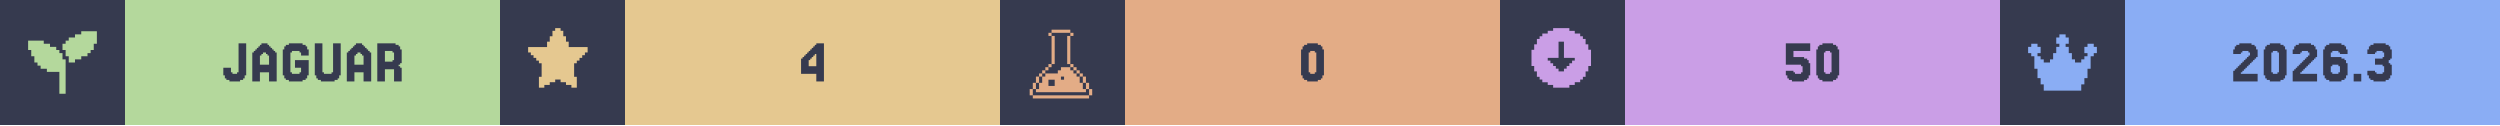
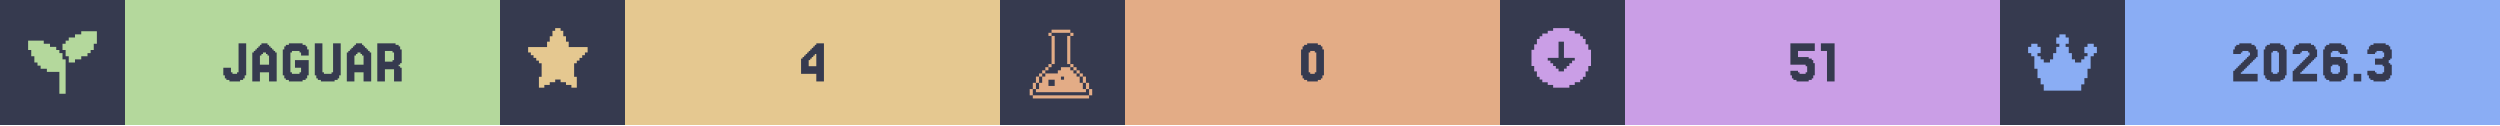
<svg xmlns="http://www.w3.org/2000/svg" width="1200" viewBox="0 0 200 10">
  <g>
    <rect width="200" height="10" fill="#363a4f" />
    <g class="badge" transform="translate(0 0)">
      <path transform="translate(2 2) scale(0.25)" fill="#b4d89c" d="M 18 2 L 18 3 L 16 3 L 16 4 L 14 4 L 14 5 L 13 5 L 13 6 L 12 6 L 12 8 L 13 8 L 13 10 L 14 10 L 14 12 L 16 12 L 16 11 L 18 11 L 18 10 L 20 10 L 20 9 L 21 9 L 21 8 L 22 8 L 22 6 L 23 6 L 23 2 L 18 2 z M 1 5 L 1 8 L 2 8 L 2 10 L 3 10 L 3 12 L 4 12 L 4 13 L 5 13 L 5 14 L 7 14 L 7 15 L 11 15 L 11 22 L 13 22 L 13 11 L 12 11 L 12 9 L 11 9 L 11 8 L 10 8 L 10 7 L 8 7 L 8 6 L 6 6 L 6 5 L 1 5 z" />
      <rect fill="#b4d89c" width="30" height="10" x="10" y="0" />
      <path fill="#363a4f" d="M18.598 5.785V5.907H18.963V5.785H19.085V3.467H19.695V6.029H19.573V6.272H19.451V6.394H19.207V6.516H18.354V6.394H18.11V6.272H17.988V6.029H17.866V5.419H18.476V5.785Z M21.524 5.175V4.443H21.402V4.321H21.28V4.199H21.037V4.321H20.915V4.443H20.793V5.175ZM20.305 4.199V4.077H20.427V3.955H20.549V3.833H20.671V3.711H20.793V3.589H20.915V3.467H21.402V3.589H21.524V3.711H21.646V3.833H21.768V3.955H21.89V4.077H22.012V4.199H22.134V6.516H21.524V5.785H20.793V6.516H20.183V4.199Z M23.354 5.785V5.907H23.963V5.785H24.085V5.419H23.598V4.809H24.695V6.029H24.573V6.272H24.451V6.394H24.207V6.516H23.11V6.394H22.866V6.272H22.744V6.029H22.622V3.955H22.744V3.711H22.866V3.589H23.11V3.467H24.207V3.589H24.451V3.711H24.573V3.955H24.695V4.443H24.085V4.199H23.963V4.077H23.354V4.199H23.232V5.785Z M25.915 5.785V5.907H26.524V5.785H26.646V3.467H27.256V6.029H27.134V6.272H27.012V6.394H26.768V6.516H25.671V6.394H25.427V6.272H25.305V6.029H25.183V3.467H25.793V5.785Z M29.085 5.175V4.443H28.963V4.321H28.841V4.199H28.598V4.321H28.476V4.443H28.354V5.175ZM27.866 4.199V4.077H27.988V3.955H28.11V3.833H28.232V3.711H28.354V3.589H28.476V3.467H28.963V3.589H29.085V3.711H29.207V3.833H29.329V3.955H29.451V4.077H29.573V4.199H29.695V6.516H29.085V5.785H28.354V6.516H27.744V4.199Z M31.402 4.199V4.077H30.793V4.931H31.402V4.809H31.524V4.199ZM32.012 5.419H32.134V6.516H31.524V5.541H30.793V6.516H30.183V3.467H31.646V3.589H31.89V3.711H32.012V3.955H32.134V5.053H32.012V5.175H31.89V5.297H32.012Z" />
    </g>
    <g class="badge" transform="translate(40 0)">
      <path transform="" fill="#e5c890" d="M5.929 6.145h.216v.866h-.433v-.217H5.28v-.216h-.432v-.216h-.433v.216H3.98v.216h-.433v.217h-.433v-.866h.217V5.063h-.217v-.216H2.9V4.63h-.217v-.216h-.216v-.217H2.25v-.432h1.515v-.433h.216v-.433h.216v-.433h.217V2.25h.433v.216h.216v.433h.216v.433h.217v.433H7.01v.432h-.217v.217h-.216v.216h-.216v.217h-.217v.216H5.93z" />
      <rect fill="#e5c890" width="30" height="10" x="10" y="0" />
      <path fill="#363a4f" d="M24.695 4.199V4.077H24.817V3.955H24.939V3.833H25.061V3.711H25.183V3.589H25.305V3.467H25.915V6.516H25.305V5.907H24.085V4.687H24.207V4.565H24.329V4.443H24.451V4.321H24.573V4.199ZM24.939 4.565V4.687H24.817V4.809H24.695V5.297H25.305V4.321H25.183V4.443H25.061V4.565Z" />
    </g>
    <g class="badge" transform="translate(80 0)">
      <path transform="translate(2 2) scale(0.25)" fill="#e3ac86" d="M 8.502 1.5 L 8.502 2.5 L 14.504 2.5 L 14.504 1.5 L 8.502 1.5 z M 14.504 2.5 L 14.504 3.5 L 15.504 3.5 L 15.504 2.5 L 14.504 2.5 z M 14.504 3.5 L 13.502 3.5 L 13.502 12.502 L 14.504 12.502 L 14.504 3.5 z M 14.504 12.502 L 14.504 13.502 L 15.504 13.502 L 15.504 12.502 L 14.504 12.502 z M 15.504 13.502 L 15.504 14.504 L 16.504 14.504 L 16.504 15.504 L 17.504 15.504 L 17.504 16.504 L 18.504 16.504 L 18.504 15.502 L 17.504 15.502 L 17.504 14.502 L 16.504 14.502 L 16.504 13.502 L 15.504 13.502 z M 18.504 16.504 L 18.504 18.504 L 19.504 18.504 L 19.504 16.504 L 18.504 16.504 z M 19.504 18.504 L 19.504 20.504 L 20.504 20.504 L 20.504 18.504 L 19.504 18.504 z M 20.504 20.504 L 20.504 22.504 L 21.504 22.504 L 21.504 20.504 L 20.504 20.504 z M 19.504 20.504 L 18.504 20.504 L 18.504 18.504 L 17.504 18.504 L 17.504 16.504 L 16.504 16.504 L 16.504 15.504 L 15.504 15.504 L 15.504 14.504 L 14.504 14.504 L 14.504 13.502 L 11.502 13.502 L 11.502 14.504 L 10.502 14.504 L 10.502 15.504 L 6.502 15.504 L 6.502 16.504 L 5.5 16.504 L 5.5 18.504 L 4.5 18.504 L 4.5 20.504 L 3.5 20.504 L 3.5 21.504 L 19.504 21.504 L 19.504 20.504 z M 3.5 20.504 L 3.5 18.504 L 2.5 18.504 L 2.5 20.504 L 3.5 20.504 z M 2.5 20.504 L 1.5 20.504 L 1.5 22.504 L 2.5 22.504 L 2.5 20.504 z M 3.5 18.504 L 4.5 18.504 L 4.5 16.504 L 3.5 16.504 L 3.5 18.504 z M 4.5 16.504 L 5.5 16.504 L 5.5 15.504 L 6.502 15.504 L 6.502 14.504 L 7.502 14.504 L 7.502 13.502 L 6.502 13.502 L 6.502 14.502 L 5.5 14.502 L 5.5 15.502 L 4.5 15.502 L 4.5 16.504 z M 7.502 13.502 L 8.502 13.502 L 8.502 12.502 L 7.502 12.502 L 7.502 13.502 z M 8.502 12.502 L 9.502 12.502 L 9.502 3.5 L 8.502 3.5 L 8.502 12.502 z M 8.502 3.5 L 8.502 2.5 L 7.502 2.5 L 7.502 3.5 L 8.502 3.5 z M 11.502 16.504 L 12.502 16.504 L 12.502 17.504 L 11.502 17.504 L 11.502 16.504 z M 7.502 17.504 L 9.502 17.504 L 9.502 19.504 L 7.502 19.504 L 7.502 17.504 z M 2.5 22.506 L 2.5 23.506 L 20.504 23.506 L 20.504 22.506 L 2.5 22.506 z" />
      <rect fill="#e3ac86" width="30" height="10" x="10" y="0" />
      <path fill="#363a4f" d="M25.793 6.029V6.272H25.671V6.394H25.427V6.516H24.573V6.394H24.329V6.272H24.207V6.029H24.085V3.955H24.207V3.711H24.329V3.589H24.573V3.467H25.427V3.589H25.671V3.711H25.793V3.955H25.915V6.029ZM24.817 5.785V5.907H25.183V5.785H25.305V4.199H25.183V4.077H24.817V4.199H24.695V5.785Z" />
    </g>
    <g class="badge" transform="translate(120 0)">
      <path transform="" fill="#ca9ee6" d="M5.55 6.794h.432v-.216h.433v-.216h.216v-.217h.217v-.433h.216V5.28h.217V3.981h-.217v-.433h-.216v-.433h-.217V2.9h-.216v-.217h-.433v-.216h-.433V2.25h-1.298v.216h-.433v.216h-.433V2.9h-.216v.216h-.217v.433h-.216v.433h-.217v1.298h.217v.433h.216v.433h.217v.217h.216v.216h.433v.216h.433v.217h1.298zm-1.083-1.298v-.217h-.216v-.216h-.217v-.216h-.216V4.63h.866V3.332h.432V4.63h.866v.217h-.216v.216h-.217v.216h-.216v.217h-.217v.216h-.432v-.216z" />
      <rect fill="#ca9ee6" width="30" height="10" x="10" y="0" />
-       <path fill="#363a4f" d="M23.476 5.663V5.785H23.598V5.907H24.085V5.785H24.207V5.297H24.085V5.175H22.866V3.467H24.817V4.077H23.476V4.565H24.329V4.687H24.573V4.809H24.695V5.053H24.817V6.029H24.695V6.272H24.573V6.394H24.329V6.516H23.354V6.394H23.11V6.272H22.988V6.029H22.866V5.663Z M27.012 6.029V6.272H26.89V6.394H26.646V6.516H25.793V6.394H25.549V6.272H25.427V6.029H25.305V3.955H25.427V3.711H25.549V3.589H25.793V3.467H26.646V3.589H26.89V3.711H27.012V3.955H27.134V6.029ZM26.037 5.785V5.907H26.402V5.785H26.524V4.199H26.402V4.077H26.037V4.199H25.915V5.785Z" />
+       <path fill="#363a4f" d="M23.841 5.663V5.785H23.963V5.907H24.451V5.785H24.573V5.297H24.451V5.175H23.232V3.467H25.183V4.077H23.841V4.565H24.695V4.687H24.939V4.809H25.061V5.053H25.183V6.029H25.061V6.272H24.939V6.394H24.695V6.516H23.72V6.394H23.476V6.272H23.354V6.029H23.232V5.663Z M26.768 3.467V6.516H26.159V4.077H25.671V3.467Z" />
    </g>
    <g class="badge" transform="translate(160 0)">
      <path transform="translate(2 2) scale(0.25)" fill="#8aadf4" d="M23 7v2h-1v1h-1v4h-1v3h-1v2h-1v2H6v-2H5v-2H4v-3H3v-4H2V9H1V7h1V6h2v1h1v2H4v1h1v1h1v1h2v-1h1V9h1V7h1V6h-1V4h1V3h2v1h1v2h-1v1h1v2h1v2h1v1h2v-1h1v-1h1V9h-1V7h1V6h2v1z" />
      <rect fill="#8aadf4" width="30" height="10" x="10" y="0" />
      <path fill="#363a4f" d="M19.39 5.663V5.785H19.268V5.907H20.61V6.516H18.659V5.663H18.78V5.541H18.902V5.419H19.024V5.297H19.146V5.175H19.268V5.053H19.39V4.931H19.512V4.809H19.634V4.687H19.756V4.565H19.878V4.443H20V4.199H19.878V4.077H19.39V4.199H19.268V4.321H18.659V3.955H18.78V3.711H18.902V3.589H19.146V3.467H20.122V3.589H20.366V3.711H20.488V3.955H20.61V4.565H20.488V4.687H20.366V4.809H20.244V4.931H20.122V5.053H20V5.175H19.878V5.297H19.756V5.419H19.634V5.541H19.512V5.663Z M22.805 6.029V6.272H22.683V6.394H22.439V6.516H21.585V6.394H21.341V6.272H21.22V6.029H21.098V3.955H21.22V3.711H21.341V3.589H21.585V3.467H22.439V3.589H22.683V3.711H22.805V3.955H22.927V6.029ZM21.829 5.785V5.907H22.195V5.785H22.317V4.199H22.195V4.077H21.829V4.199H21.707V5.785Z M24.146 5.663V5.785H24.024V5.907H25.366V6.516H23.415V5.663H23.537V5.541H23.659V5.419H23.78V5.297H23.902V5.175H24.024V5.053H24.146V4.931H24.268V4.809H24.39V4.687H24.512V4.565H24.634V4.443H24.756V4.199H24.634V4.077H24.146V4.199H24.024V4.321H23.415V3.955H23.537V3.711H23.659V3.589H23.902V3.467H24.878V3.589H25.122V3.711H25.244V3.955H25.366V4.565H25.244V4.687H25.122V4.809H25V4.931H24.878V5.053H24.756V5.175H24.634V5.297H24.512V5.419H24.39V5.541H24.268V5.663Z M26.585 5.785V5.907H27.073V5.785H27.195V5.297H27.073V5.175H26.585V5.297H26.463V5.785ZM26.463 4.565H27.317V4.687H27.561V4.809H27.683V5.053H27.805V6.029H27.683V6.272H27.561V6.394H27.317V6.516H26.341V6.394H26.098V6.272H25.976V6.029H25.854V3.955H25.976V3.711H26.098V3.589H26.341V3.467H27.317V3.589H27.561V3.711H27.683V3.955H27.805V4.321H27.195V4.199H27.073V4.077H26.585V4.199H26.463Z M28.902 5.907V6.516H28.293V5.907Z M30 5.663V5.785H30.122V5.907H30.61V5.785H30.732V5.297H30.61V5.175H30V4.687H30.61V4.565H30.732V4.199H30.61V4.077H30.122V4.199H30V4.321H29.39V3.955H29.512V3.711H29.634V3.589H29.878V3.467H30.854V3.589H31.098V3.711H31.22V3.955H31.341V4.687H31.22V4.809H31.098V5.053H31.22V5.175H31.341V6.029H31.22V6.272H31.098V6.394H30.854V6.516H29.878V6.394H29.634V6.272H29.512V6.029H29.39V5.663Z" />
    </g>
  </g>
</svg>
